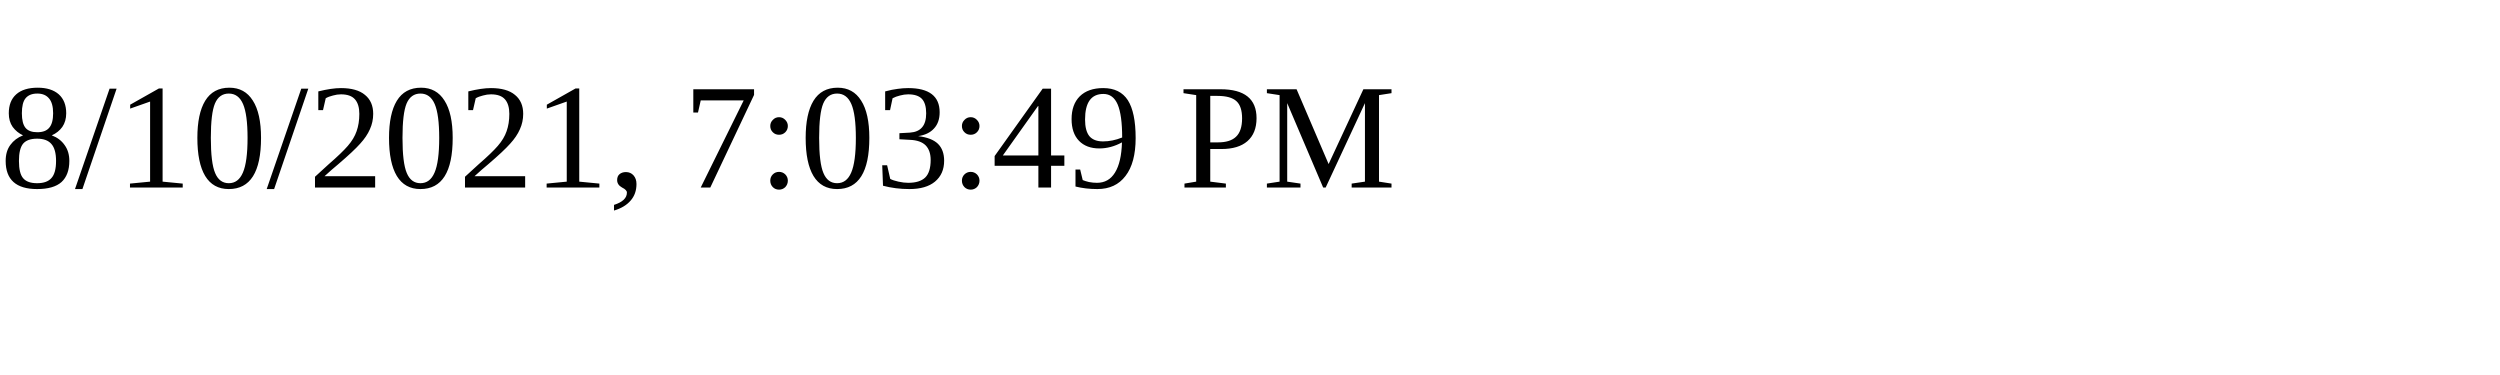
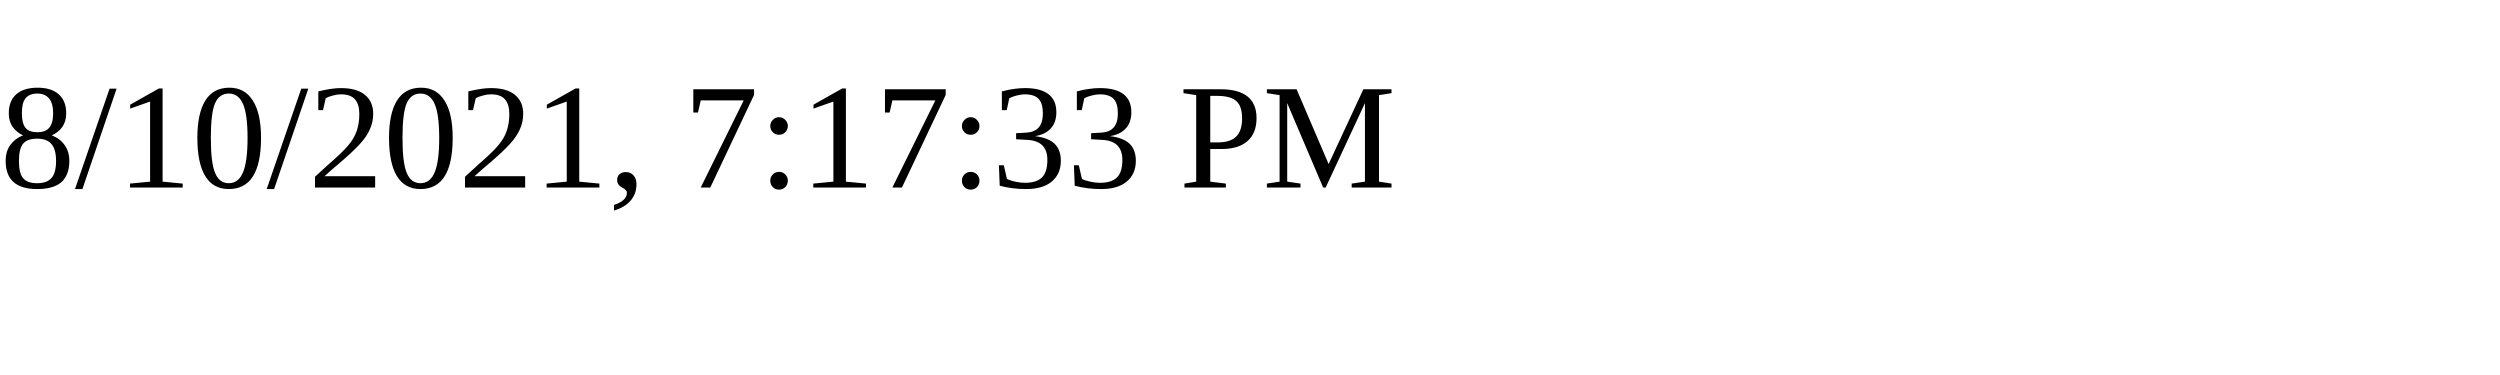
<svg xmlns="http://www.w3.org/2000/svg" height="30" width="200">
-   <text x="0" y="15">8/10/2021, 7:03:49 PM</text>
+   <text x="0" y="15">8/10/2021, 7:17:33 PM</text>
</svg>
